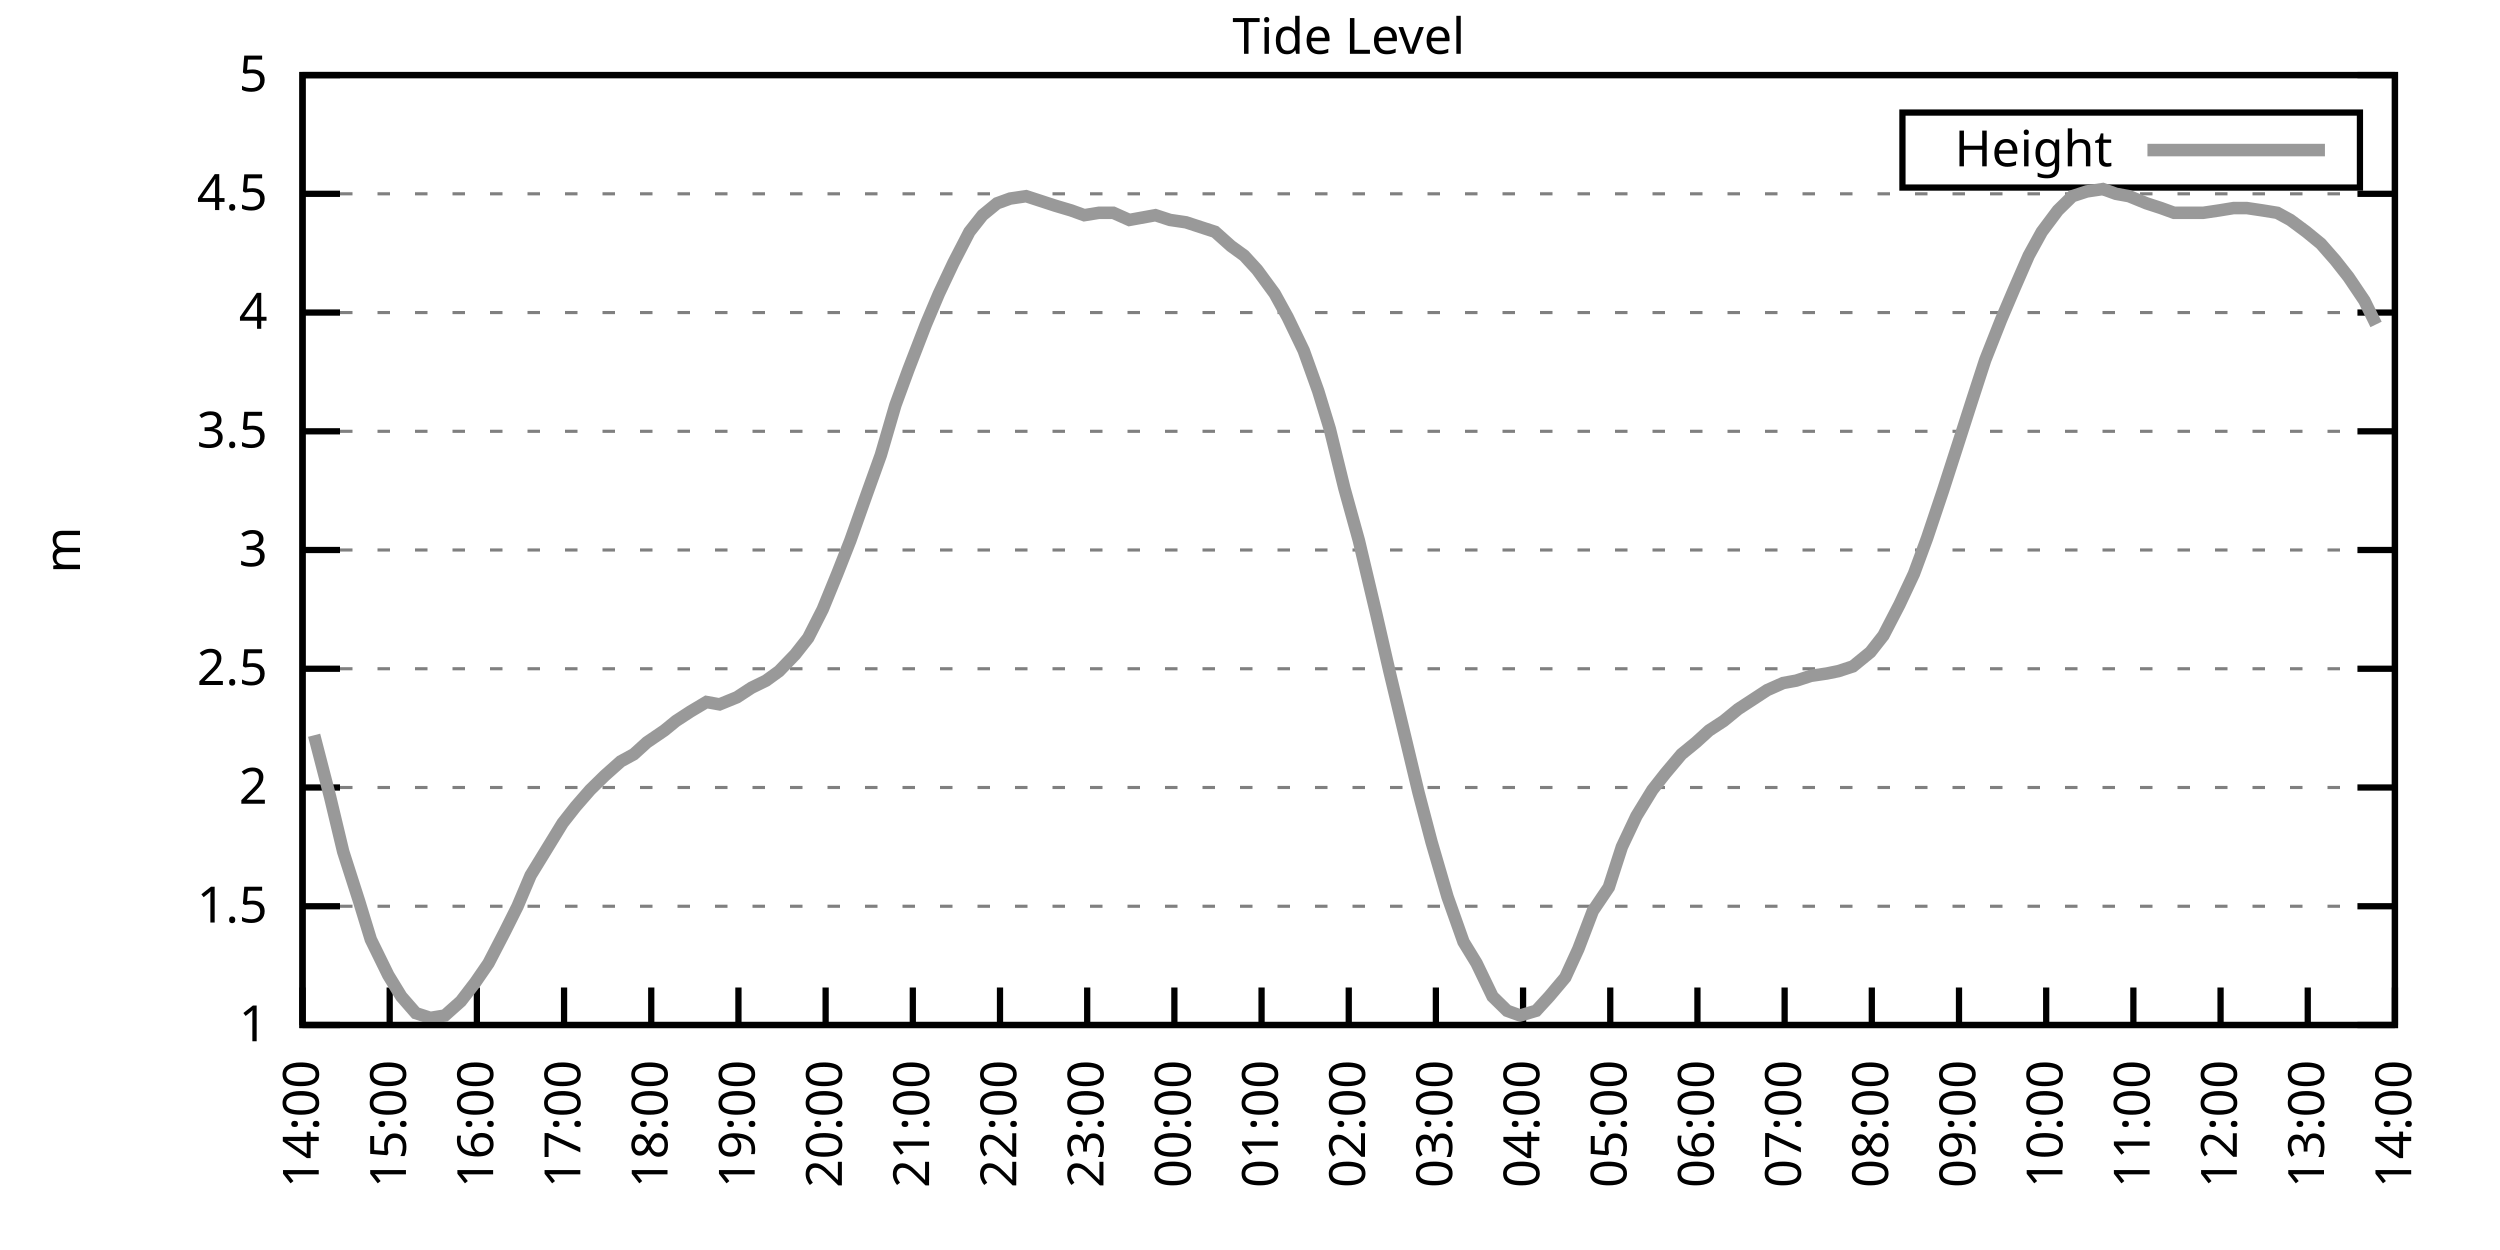
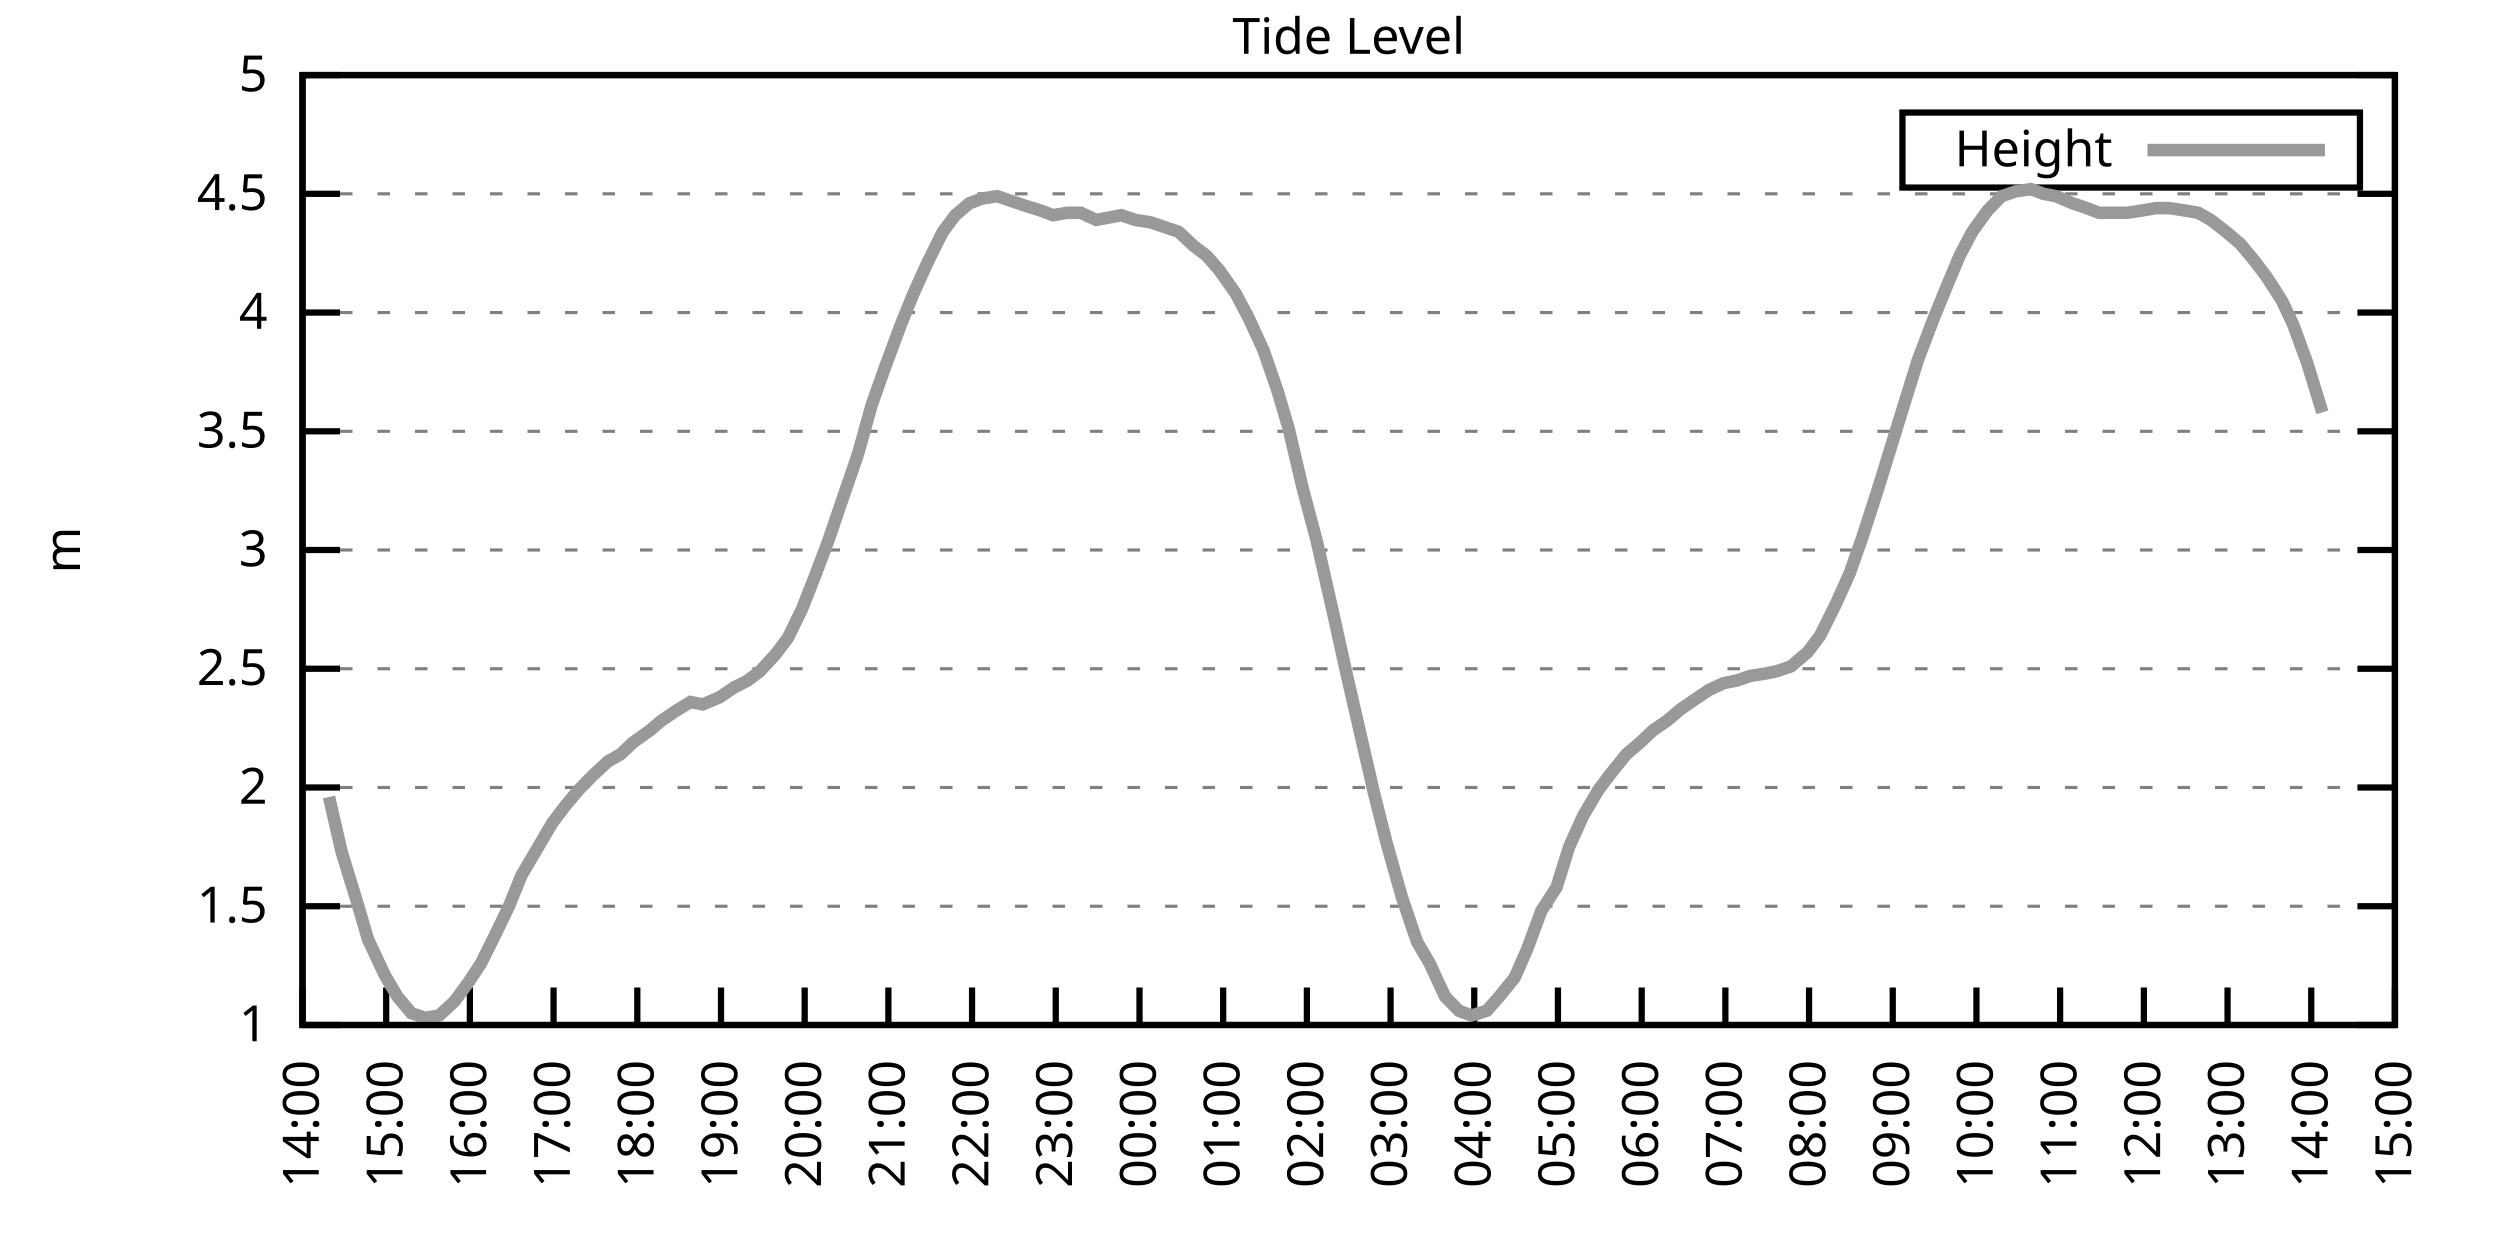
<svg xmlns="http://www.w3.org/2000/svg" xmlns:xlink="http://www.w3.org/1999/xlink" width="400" height="200" viewBox="0 0 400 200">
  <g id="gnuplot_canvas">
    <rect x="0" y="0" width="400" height="200" fill="none" />
    <defs>
      <circle id="gpDot" r="0.5" stroke-width="0.5" stroke="currentColor" />
      <path id="gpPt0" stroke-width="0.333" stroke="currentColor" d="M-1,0 h2 M0,-1 v2" />
      <path id="gpPt1" stroke-width="0.333" stroke="currentColor" d="M-1,-1 L1,1 M1,-1 L-1,1" />
      <path id="gpPt2" stroke-width="0.333" stroke="currentColor" d="M-1,0 L1,0 M0,-1 L0,1 M-1,-1 L1,1 M-1,1 L1,-1" />
      <rect id="gpPt3" stroke-width="0.333" stroke="currentColor" x="-1" y="-1" width="2" height="2" />
      <rect id="gpPt4" stroke-width="0.333" stroke="currentColor" fill="currentColor" x="-1" y="-1" width="2" height="2" />
      <circle id="gpPt5" stroke-width="0.333" stroke="currentColor" cx="0" cy="0" r="1" />
      <use xlink:href="#gpPt5" id="gpPt6" fill="currentColor" stroke="none" />
      <path id="gpPt7" stroke-width="0.333" stroke="currentColor" d="M0,-1.33 L-1.33,0.67 L1.33,0.67 z" />
      <use xlink:href="#gpPt7" id="gpPt8" fill="currentColor" stroke="none" />
      <use xlink:href="#gpPt7" id="gpPt9" stroke="currentColor" transform="rotate(180)" />
      <use xlink:href="#gpPt9" id="gpPt10" fill="currentColor" stroke="none" />
      <use xlink:href="#gpPt3" id="gpPt11" stroke="currentColor" transform="rotate(45)" />
      <use xlink:href="#gpPt11" id="gpPt12" fill="currentColor" stroke="none" />
      <path id="gpPt13" stroke-width="0.333" stroke="currentColor" d="M0,1.330 L1.265,0.411 L0.782,-1.067 L-0.782,-1.076 L-1.265,0.411 z" />
      <use xlink:href="#gpPt13" id="gpPt14" fill="currentColor" stroke="none" />
      <filter id="textbox" filterUnits="objectBoundingBox" x="0" y="0" height="1" width="1">
        <feFlood flood-color="white" flood-opacity="1" result="bgnd" />
        <feComposite in="SourceGraphic" in2="bgnd" operator="atop" />
      </filter>
      <filter id="greybox" filterUnits="objectBoundingBox" x="0" y="0" height="1" width="1">
        <feFlood flood-color="lightgrey" flood-opacity="1" result="grey" />
        <feComposite in="SourceGraphic" in2="grey" operator="atop" />
      </filter>
    </defs>
    <g fill="none" color="white" stroke="currentColor" stroke-width="1.00" stroke-linecap="butt" stroke-linejoin="miter">
</g>
    <g fill="none" color="black" stroke="currentColor" stroke-width="1.00" stroke-linecap="butt" stroke-linejoin="miter">
      <g stroke="none" shape-rendering="crispEdges">
        <polygon fill="rgb(255, 255, 255)" points="48.40,164.00 383.18,164.00 383.18,12.02 48.40,12.02 " />
      </g>
    </g>
    <g fill="none" color="black" stroke="currentColor" stroke-width="1.00" stroke-linecap="butt" stroke-linejoin="miter">
</g>
    <g fill="none" color="black" stroke="black" stroke-width="0.50" stroke-linecap="butt" stroke-linejoin="miter">
</g>
    <g fill="none" color="gray" stroke="currentColor" stroke-width="0.50" stroke-linecap="butt" stroke-linejoin="miter">
      <path stroke="gray" stroke-dasharray="2,4" class="gridline" d="M48.40,164.00 L383.19,164.00  " />
    </g>
    <g fill="none" color="gray" stroke="gray" stroke-width="1.00" stroke-linecap="butt" stroke-linejoin="miter">
</g>
    <g fill="none" color="black" stroke="currentColor" stroke-width="1.00" stroke-linecap="butt" stroke-linejoin="miter">
      <path stroke="black" d="M48.40,164.00 L54.40,164.00 M383.19,164.00 L377.19,164.00  " />
      <g transform="translate(42.80,166.60)" stroke="none" fill="black" font-family="Sans" font-size="8.00" text-anchor="end">
        <text>
          <tspan font-family="Sans"> 1</tspan>
        </text>
      </g>
    </g>
    <g fill="none" color="black" stroke="currentColor" stroke-width="1.00" stroke-linecap="butt" stroke-linejoin="miter">
</g>
    <g fill="none" color="black" stroke="black" stroke-width="0.50" stroke-linecap="butt" stroke-linejoin="miter">
</g>
    <g fill="none" color="gray" stroke="currentColor" stroke-width="0.50" stroke-linecap="butt" stroke-linejoin="miter">
      <path stroke="gray" stroke-dasharray="2,4" class="gridline" d="M48.40,145.00 L383.19,145.00  " />
    </g>
    <g fill="none" color="gray" stroke="gray" stroke-width="1.00" stroke-linecap="butt" stroke-linejoin="miter">
</g>
    <g fill="none" color="black" stroke="currentColor" stroke-width="1.00" stroke-linecap="butt" stroke-linejoin="miter">
      <path stroke="black" d="M48.40,145.00 L54.40,145.00 M383.19,145.00 L377.19,145.00  " />
      <g transform="translate(42.80,147.60)" stroke="none" fill="black" font-family="Sans" font-size="8.00" text-anchor="end">
        <text>
          <tspan font-family="Sans"> 1.5</tspan>
        </text>
      </g>
    </g>
    <g fill="none" color="black" stroke="currentColor" stroke-width="1.00" stroke-linecap="butt" stroke-linejoin="miter">
</g>
    <g fill="none" color="black" stroke="black" stroke-width="0.50" stroke-linecap="butt" stroke-linejoin="miter">
</g>
    <g fill="none" color="gray" stroke="currentColor" stroke-width="0.50" stroke-linecap="butt" stroke-linejoin="miter">
      <path stroke="gray" stroke-dasharray="2,4" class="gridline" d="M48.40,126.00 L383.19,126.00  " />
    </g>
    <g fill="none" color="gray" stroke="gray" stroke-width="1.00" stroke-linecap="butt" stroke-linejoin="miter">
</g>
    <g fill="none" color="black" stroke="currentColor" stroke-width="1.00" stroke-linecap="butt" stroke-linejoin="miter">
      <path stroke="black" d="M48.40,126.00 L54.40,126.00 M383.19,126.00 L377.19,126.00  " />
      <g transform="translate(42.80,128.60)" stroke="none" fill="black" font-family="Sans" font-size="8.00" text-anchor="end">
        <text>
          <tspan font-family="Sans"> 2</tspan>
        </text>
      </g>
    </g>
    <g fill="none" color="black" stroke="currentColor" stroke-width="1.00" stroke-linecap="butt" stroke-linejoin="miter">
</g>
    <g fill="none" color="black" stroke="black" stroke-width="0.50" stroke-linecap="butt" stroke-linejoin="miter">
</g>
    <g fill="none" color="gray" stroke="currentColor" stroke-width="0.50" stroke-linecap="butt" stroke-linejoin="miter">
      <path stroke="gray" stroke-dasharray="2,4" class="gridline" d="M48.40,107.00 L383.19,107.00  " />
    </g>
    <g fill="none" color="gray" stroke="gray" stroke-width="1.00" stroke-linecap="butt" stroke-linejoin="miter">
</g>
    <g fill="none" color="black" stroke="currentColor" stroke-width="1.00" stroke-linecap="butt" stroke-linejoin="miter">
      <path stroke="black" d="M48.40,107.00 L54.40,107.00 M383.19,107.00 L377.19,107.00  " />
      <g transform="translate(42.80,109.60)" stroke="none" fill="black" font-family="Sans" font-size="8.00" text-anchor="end">
        <text>
          <tspan font-family="Sans"> 2.5</tspan>
        </text>
      </g>
    </g>
    <g fill="none" color="black" stroke="currentColor" stroke-width="1.00" stroke-linecap="butt" stroke-linejoin="miter">
</g>
    <g fill="none" color="black" stroke="black" stroke-width="0.50" stroke-linecap="butt" stroke-linejoin="miter">
</g>
    <g fill="none" color="gray" stroke="currentColor" stroke-width="0.50" stroke-linecap="butt" stroke-linejoin="miter">
      <path stroke="gray" stroke-dasharray="2,4" class="gridline" d="M48.40,88.00 L383.19,88.00  " />
    </g>
    <g fill="none" color="gray" stroke="gray" stroke-width="1.00" stroke-linecap="butt" stroke-linejoin="miter">
</g>
    <g fill="none" color="black" stroke="currentColor" stroke-width="1.00" stroke-linecap="butt" stroke-linejoin="miter">
      <path stroke="black" d="M48.40,88.00 L54.40,88.00 M383.19,88.00 L377.19,88.00  " />
      <g transform="translate(42.80,90.60)" stroke="none" fill="black" font-family="Sans" font-size="8.00" text-anchor="end">
        <text>
          <tspan font-family="Sans"> 3</tspan>
        </text>
      </g>
    </g>
    <g fill="none" color="black" stroke="currentColor" stroke-width="1.00" stroke-linecap="butt" stroke-linejoin="miter">
</g>
    <g fill="none" color="black" stroke="black" stroke-width="0.50" stroke-linecap="butt" stroke-linejoin="miter">
</g>
    <g fill="none" color="gray" stroke="currentColor" stroke-width="0.50" stroke-linecap="butt" stroke-linejoin="miter">
      <path stroke="gray" stroke-dasharray="2,4" class="gridline" d="M48.40,69.01 L383.19,69.01  " />
    </g>
    <g fill="none" color="gray" stroke="gray" stroke-width="1.00" stroke-linecap="butt" stroke-linejoin="miter">
</g>
    <g fill="none" color="black" stroke="currentColor" stroke-width="1.00" stroke-linecap="butt" stroke-linejoin="miter">
      <path stroke="black" d="M48.40,69.01 L54.40,69.01 M383.19,69.01 L377.19,69.01  " />
      <g transform="translate(42.80,71.61)" stroke="none" fill="black" font-family="Sans" font-size="8.00" text-anchor="end">
        <text>
          <tspan font-family="Sans"> 3.5</tspan>
        </text>
      </g>
    </g>
    <g fill="none" color="black" stroke="currentColor" stroke-width="1.00" stroke-linecap="butt" stroke-linejoin="miter">
</g>
    <g fill="none" color="black" stroke="black" stroke-width="0.50" stroke-linecap="butt" stroke-linejoin="miter">
</g>
    <g fill="none" color="gray" stroke="currentColor" stroke-width="0.50" stroke-linecap="butt" stroke-linejoin="miter">
      <path stroke="gray" stroke-dasharray="2,4" class="gridline" d="M48.40,50.01 L383.19,50.01  " />
    </g>
    <g fill="none" color="gray" stroke="gray" stroke-width="1.00" stroke-linecap="butt" stroke-linejoin="miter">
</g>
    <g fill="none" color="black" stroke="currentColor" stroke-width="1.00" stroke-linecap="butt" stroke-linejoin="miter">
      <path stroke="black" d="M48.40,50.01 L54.40,50.01 M383.19,50.01 L377.19,50.01  " />
      <g transform="translate(42.80,52.61)" stroke="none" fill="black" font-family="Sans" font-size="8.00" text-anchor="end">
        <text>
          <tspan font-family="Sans"> 4</tspan>
        </text>
      </g>
    </g>
    <g fill="none" color="black" stroke="currentColor" stroke-width="1.00" stroke-linecap="butt" stroke-linejoin="miter">
</g>
    <g fill="none" color="black" stroke="black" stroke-width="0.50" stroke-linecap="butt" stroke-linejoin="miter">
</g>
    <g fill="none" color="gray" stroke="currentColor" stroke-width="0.50" stroke-linecap="butt" stroke-linejoin="miter">
      <path stroke="gray" stroke-dasharray="2,4" class="gridline" d="M48.40,31.01 L383.19,31.01  " />
    </g>
    <g fill="none" color="gray" stroke="gray" stroke-width="1.00" stroke-linecap="butt" stroke-linejoin="miter">
</g>
    <g fill="none" color="black" stroke="currentColor" stroke-width="1.00" stroke-linecap="butt" stroke-linejoin="miter">
      <path stroke="black" d="M48.40,31.01 L54.40,31.01 M383.19,31.01 L377.19,31.01  " />
      <g transform="translate(42.80,33.61)" stroke="none" fill="black" font-family="Sans" font-size="8.00" text-anchor="end">
        <text>
          <tspan font-family="Sans"> 4.5</tspan>
        </text>
      </g>
    </g>
    <g fill="none" color="black" stroke="currentColor" stroke-width="1.00" stroke-linecap="butt" stroke-linejoin="miter">
</g>
    <g fill="none" color="black" stroke="black" stroke-width="0.50" stroke-linecap="butt" stroke-linejoin="miter">
</g>
    <g fill="none" color="gray" stroke="currentColor" stroke-width="0.50" stroke-linecap="butt" stroke-linejoin="miter">
      <path stroke="gray" stroke-dasharray="2,4" class="gridline" d="M48.40,12.01 L383.19,12.01  " />
    </g>
    <g fill="none" color="gray" stroke="gray" stroke-width="1.00" stroke-linecap="butt" stroke-linejoin="miter">
</g>
    <g fill="none" color="black" stroke="currentColor" stroke-width="1.00" stroke-linecap="butt" stroke-linejoin="miter">
      <path stroke="black" d="M48.40,12.01 L54.40,12.01 M383.19,12.01 L377.19,12.01  " />
      <g transform="translate(42.80,14.61)" stroke="none" fill="black" font-family="Sans" font-size="8.00" text-anchor="end">
        <text>
          <tspan font-family="Sans"> 5</tspan>
        </text>
      </g>
    </g>
    <g fill="none" color="black" stroke="currentColor" stroke-width="1.00" stroke-linecap="butt" stroke-linejoin="miter">
      <path stroke="black" d="M48.40,164.00 L48.40,158.00  " />
      <g transform="translate(51.00,169.60) rotate(270.00)" stroke="none" fill="black" font-family="Sans" font-size="8.00" text-anchor="end">
        <text>
          <tspan font-family="Sans">14:00</tspan>
        </text>
      </g>
    </g>
    <g fill="none" color="black" stroke="currentColor" stroke-width="1.00" stroke-linecap="butt" stroke-linejoin="miter">
-       <path stroke="black" d="M62.35,164.00 L62.35,158.00  " />
-       <g transform="translate(64.95,169.60) rotate(270.00)" stroke="none" fill="black" font-family="Sans" font-size="8.00" text-anchor="end">
+       <path stroke="black" d="M61.79,164.00 L61.79,158.00  " />
+       <g transform="translate(64.39,169.60) rotate(270.00)" stroke="none" fill="black" font-family="Sans" font-size="8.00" text-anchor="end">
        <text>
          <tspan font-family="Sans">15:00</tspan>
        </text>
      </g>
    </g>
    <g fill="none" color="black" stroke="currentColor" stroke-width="1.00" stroke-linecap="butt" stroke-linejoin="miter">
-       <path stroke="black" d="M76.30,164.00 L76.30,158.00  " />
-       <g transform="translate(78.90,169.60) rotate(270.00)" stroke="none" fill="black" font-family="Sans" font-size="8.00" text-anchor="end">
+       <path stroke="black" d="M75.18,164.00 L75.18,158.00  " />
+       <g transform="translate(77.78,169.60) rotate(270.00)" stroke="none" fill="black" font-family="Sans" font-size="8.00" text-anchor="end">
        <text>
          <tspan font-family="Sans">16:00</tspan>
        </text>
      </g>
    </g>
    <g fill="none" color="black" stroke="currentColor" stroke-width="1.00" stroke-linecap="butt" stroke-linejoin="miter">
-       <path stroke="black" d="M90.25,164.00 L90.25,158.00  " />
-       <g transform="translate(92.85,169.60) rotate(270.00)" stroke="none" fill="black" font-family="Sans" font-size="8.00" text-anchor="end">
+       <path stroke="black" d="M88.57,164.00 L88.57,158.00  " />
+       <g transform="translate(91.17,169.60) rotate(270.00)" stroke="none" fill="black" font-family="Sans" font-size="8.00" text-anchor="end">
        <text>
          <tspan font-family="Sans">17:00</tspan>
        </text>
      </g>
    </g>
    <g fill="none" color="black" stroke="currentColor" stroke-width="1.00" stroke-linecap="butt" stroke-linejoin="miter">
-       <path stroke="black" d="M104.20,164.00 L104.20,158.00  " />
-       <g transform="translate(106.80,169.60) rotate(270.00)" stroke="none" fill="black" font-family="Sans" font-size="8.00" text-anchor="end">
+       <path stroke="black" d="M101.97,164.00 L101.97,158.00  " />
+       <g transform="translate(104.57,169.60) rotate(270.00)" stroke="none" fill="black" font-family="Sans" font-size="8.00" text-anchor="end">
        <text>
          <tspan font-family="Sans">18:00</tspan>
        </text>
      </g>
    </g>
    <g fill="none" color="black" stroke="currentColor" stroke-width="1.00" stroke-linecap="butt" stroke-linejoin="miter">
-       <path stroke="black" d="M118.15,164.00 L118.15,158.00  " />
-       <g transform="translate(120.75,169.60) rotate(270.00)" stroke="none" fill="black" font-family="Sans" font-size="8.00" text-anchor="end">
+       <path stroke="black" d="M115.36,164.00 L115.36,158.00  " />
+       <g transform="translate(117.96,169.60) rotate(270.00)" stroke="none" fill="black" font-family="Sans" font-size="8.00" text-anchor="end">
        <text>
          <tspan font-family="Sans">19:00</tspan>
        </text>
      </g>
    </g>
    <g fill="none" color="black" stroke="currentColor" stroke-width="1.00" stroke-linecap="butt" stroke-linejoin="miter">
-       <path stroke="black" d="M132.10,164.00 L132.10,158.00  " />
-       <g transform="translate(134.70,169.60) rotate(270.00)" stroke="none" fill="black" font-family="Sans" font-size="8.00" text-anchor="end">
+       <path stroke="black" d="M128.75,164.00 L128.75,158.00  " />
+       <g transform="translate(131.35,169.60) rotate(270.00)" stroke="none" fill="black" font-family="Sans" font-size="8.00" text-anchor="end">
        <text>
          <tspan font-family="Sans">20:00</tspan>
        </text>
      </g>
    </g>
    <g fill="none" color="black" stroke="currentColor" stroke-width="1.00" stroke-linecap="butt" stroke-linejoin="miter">
-       <path stroke="black" d="M146.05,164.00 L146.05,158.00  " />
-       <g transform="translate(148.65,169.60) rotate(270.00)" stroke="none" fill="black" font-family="Sans" font-size="8.00" text-anchor="end">
+       <path stroke="black" d="M142.14,164.00 L142.14,158.00  " />
+       <g transform="translate(144.74,169.60) rotate(270.00)" stroke="none" fill="black" font-family="Sans" font-size="8.00" text-anchor="end">
        <text>
          <tspan font-family="Sans">21:00</tspan>
        </text>
      </g>
    </g>
    <g fill="none" color="black" stroke="currentColor" stroke-width="1.00" stroke-linecap="butt" stroke-linejoin="miter">
-       <path stroke="black" d="M160.00,164.00 L160.00,158.00  " />
-       <g transform="translate(162.60,169.60) rotate(270.00)" stroke="none" fill="black" font-family="Sans" font-size="8.00" text-anchor="end">
+       <path stroke="black" d="M155.53,164.00 L155.53,158.00  " />
+       <g transform="translate(158.13,169.60) rotate(270.00)" stroke="none" fill="black" font-family="Sans" font-size="8.00" text-anchor="end">
        <text>
          <tspan font-family="Sans">22:00</tspan>
        </text>
      </g>
    </g>
    <g fill="none" color="black" stroke="currentColor" stroke-width="1.00" stroke-linecap="butt" stroke-linejoin="miter">
-       <path stroke="black" d="M173.95,164.00 L173.95,158.00  " />
-       <g transform="translate(176.55,169.60) rotate(270.00)" stroke="none" fill="black" font-family="Sans" font-size="8.00" text-anchor="end">
+       <path stroke="black" d="M168.92,164.00 L168.92,158.00  " />
+       <g transform="translate(171.52,169.60) rotate(270.00)" stroke="none" fill="black" font-family="Sans" font-size="8.00" text-anchor="end">
        <text>
          <tspan font-family="Sans">23:00</tspan>
        </text>
      </g>
    </g>
    <g fill="none" color="black" stroke="currentColor" stroke-width="1.00" stroke-linecap="butt" stroke-linejoin="miter">
-       <path stroke="black" d="M187.90,164.00 L187.90,158.00  " />
-       <g transform="translate(190.50,169.60) rotate(270.00)" stroke="none" fill="black" font-family="Sans" font-size="8.00" text-anchor="end">
+       <path stroke="black" d="M182.32,164.00 L182.32,158.00  " />
+       <g transform="translate(184.92,169.60) rotate(270.00)" stroke="none" fill="black" font-family="Sans" font-size="8.00" text-anchor="end">
        <text>
          <tspan font-family="Sans">00:00</tspan>
        </text>
      </g>
    </g>
    <g fill="none" color="black" stroke="currentColor" stroke-width="1.00" stroke-linecap="butt" stroke-linejoin="miter">
-       <path stroke="black" d="M201.85,164.00 L201.85,158.00  " />
-       <g transform="translate(204.45,169.60) rotate(270.00)" stroke="none" fill="black" font-family="Sans" font-size="8.00" text-anchor="end">
+       <path stroke="black" d="M195.71,164.00 L195.71,158.00  " />
+       <g transform="translate(198.31,169.60) rotate(270.00)" stroke="none" fill="black" font-family="Sans" font-size="8.00" text-anchor="end">
        <text>
          <tspan font-family="Sans">01:00</tspan>
        </text>
      </g>
    </g>
    <g fill="none" color="black" stroke="currentColor" stroke-width="1.00" stroke-linecap="butt" stroke-linejoin="miter">
-       <path stroke="black" d="M215.80,164.00 L215.80,158.00  " />
-       <g transform="translate(218.40,169.60) rotate(270.00)" stroke="none" fill="black" font-family="Sans" font-size="8.00" text-anchor="end">
+       <path stroke="black" d="M209.10,164.00 L209.10,158.00  " />
+       <g transform="translate(211.70,169.60) rotate(270.00)" stroke="none" fill="black" font-family="Sans" font-size="8.00" text-anchor="end">
        <text>
          <tspan font-family="Sans">02:00</tspan>
        </text>
      </g>
    </g>
    <g fill="none" color="black" stroke="currentColor" stroke-width="1.00" stroke-linecap="butt" stroke-linejoin="miter">
-       <path stroke="black" d="M229.74,164.00 L229.74,158.00  " />
-       <g transform="translate(232.34,169.60) rotate(270.00)" stroke="none" fill="black" font-family="Sans" font-size="8.00" text-anchor="end">
+       <path stroke="black" d="M222.49,164.00 L222.49,158.00  " />
+       <g transform="translate(225.09,169.60) rotate(270.00)" stroke="none" fill="black" font-family="Sans" font-size="8.00" text-anchor="end">
        <text>
          <tspan font-family="Sans">03:00</tspan>
        </text>
      </g>
    </g>
    <g fill="none" color="black" stroke="currentColor" stroke-width="1.00" stroke-linecap="butt" stroke-linejoin="miter">
-       <path stroke="black" d="M243.69,164.00 L243.69,158.00  " />
-       <g transform="translate(246.29,169.60) rotate(270.00)" stroke="none" fill="black" font-family="Sans" font-size="8.00" text-anchor="end">
+       <path stroke="black" d="M235.88,164.00 L235.88,158.00  " />
+       <g transform="translate(238.48,169.60) rotate(270.00)" stroke="none" fill="black" font-family="Sans" font-size="8.00" text-anchor="end">
        <text>
          <tspan font-family="Sans">04:00</tspan>
        </text>
      </g>
    </g>
    <g fill="none" color="black" stroke="currentColor" stroke-width="1.00" stroke-linecap="butt" stroke-linejoin="miter">
-       <path stroke="black" d="M257.64,164.00 L257.64,158.00  " />
-       <g transform="translate(260.24,169.60) rotate(270.00)" stroke="none" fill="black" font-family="Sans" font-size="8.00" text-anchor="end">
+       <path stroke="black" d="M249.27,164.00 L249.27,158.00  " />
+       <g transform="translate(251.87,169.60) rotate(270.00)" stroke="none" fill="black" font-family="Sans" font-size="8.00" text-anchor="end">
        <text>
          <tspan font-family="Sans">05:00</tspan>
        </text>
      </g>
    </g>
    <g fill="none" color="black" stroke="currentColor" stroke-width="1.00" stroke-linecap="butt" stroke-linejoin="miter">
-       <path stroke="black" d="M271.59,164.00 L271.59,158.00  " />
-       <g transform="translate(274.19,169.60) rotate(270.00)" stroke="none" fill="black" font-family="Sans" font-size="8.00" text-anchor="end">
+       <path stroke="black" d="M262.67,164.00 L262.67,158.00  " />
+       <g transform="translate(265.27,169.60) rotate(270.00)" stroke="none" fill="black" font-family="Sans" font-size="8.00" text-anchor="end">
        <text>
          <tspan font-family="Sans">06:00</tspan>
        </text>
      </g>
    </g>
    <g fill="none" color="black" stroke="currentColor" stroke-width="1.00" stroke-linecap="butt" stroke-linejoin="miter">
-       <path stroke="black" d="M285.54,164.00 L285.54,158.00  " />
-       <g transform="translate(288.14,169.60) rotate(270.00)" stroke="none" fill="black" font-family="Sans" font-size="8.00" text-anchor="end">
+       <path stroke="black" d="M276.06,164.00 L276.06,158.00  " />
+       <g transform="translate(278.66,169.60) rotate(270.00)" stroke="none" fill="black" font-family="Sans" font-size="8.00" text-anchor="end">
        <text>
          <tspan font-family="Sans">07:00</tspan>
        </text>
      </g>
    </g>
    <g fill="none" color="black" stroke="currentColor" stroke-width="1.00" stroke-linecap="butt" stroke-linejoin="miter">
-       <path stroke="black" d="M299.49,164.00 L299.49,158.00  " />
-       <g transform="translate(302.09,169.60) rotate(270.00)" stroke="none" fill="black" font-family="Sans" font-size="8.00" text-anchor="end">
+       <path stroke="black" d="M289.45,164.00 L289.45,158.00  " />
+       <g transform="translate(292.05,169.60) rotate(270.00)" stroke="none" fill="black" font-family="Sans" font-size="8.00" text-anchor="end">
        <text>
          <tspan font-family="Sans">08:00</tspan>
        </text>
      </g>
    </g>
    <g fill="none" color="black" stroke="currentColor" stroke-width="1.00" stroke-linecap="butt" stroke-linejoin="miter">
-       <path stroke="black" d="M313.44,164.00 L313.44,158.00  " />
-       <g transform="translate(316.04,169.60) rotate(270.00)" stroke="none" fill="black" font-family="Sans" font-size="8.00" text-anchor="end">
+       <path stroke="black" d="M302.84,164.00 L302.84,158.00  " />
+       <g transform="translate(305.44,169.60) rotate(270.00)" stroke="none" fill="black" font-family="Sans" font-size="8.00" text-anchor="end">
        <text>
          <tspan font-family="Sans">09:00</tspan>
        </text>
      </g>
    </g>
    <g fill="none" color="black" stroke="currentColor" stroke-width="1.00" stroke-linecap="butt" stroke-linejoin="miter">
-       <path stroke="black" d="M327.39,164.00 L327.39,158.00  " />
-       <g transform="translate(329.99,169.60) rotate(270.00)" stroke="none" fill="black" font-family="Sans" font-size="8.00" text-anchor="end">
+       <path stroke="black" d="M316.23,164.00 L316.23,158.00  " />
+       <g transform="translate(318.83,169.60) rotate(270.00)" stroke="none" fill="black" font-family="Sans" font-size="8.00" text-anchor="end">
        <text>
          <tspan font-family="Sans">10:00</tspan>
        </text>
      </g>
    </g>
    <g fill="none" color="black" stroke="currentColor" stroke-width="1.00" stroke-linecap="butt" stroke-linejoin="miter">
-       <path stroke="black" d="M341.34,164.00 L341.34,158.00  " />
-       <g transform="translate(343.94,169.60) rotate(270.00)" stroke="none" fill="black" font-family="Sans" font-size="8.00" text-anchor="end">
+       <path stroke="black" d="M329.62,164.00 L329.62,158.00  " />
+       <g transform="translate(332.22,169.60) rotate(270.00)" stroke="none" fill="black" font-family="Sans" font-size="8.00" text-anchor="end">
        <text>
          <tspan font-family="Sans">11:00</tspan>
        </text>
      </g>
    </g>
    <g fill="none" color="black" stroke="currentColor" stroke-width="1.00" stroke-linecap="butt" stroke-linejoin="miter">
-       <path stroke="black" d="M355.29,164.00 L355.29,158.00  " />
-       <g transform="translate(357.89,169.60) rotate(270.00)" stroke="none" fill="black" font-family="Sans" font-size="8.00" text-anchor="end">
+       <path stroke="black" d="M343.02,164.00 L343.02,158.00  " />
+       <g transform="translate(345.62,169.60) rotate(270.00)" stroke="none" fill="black" font-family="Sans" font-size="8.00" text-anchor="end">
        <text>
          <tspan font-family="Sans">12:00</tspan>
        </text>
      </g>
    </g>
    <g fill="none" color="black" stroke="currentColor" stroke-width="1.00" stroke-linecap="butt" stroke-linejoin="miter">
-       <path stroke="black" d="M369.24,164.00 L369.24,158.00  " />
-       <g transform="translate(371.84,169.60) rotate(270.00)" stroke="none" fill="black" font-family="Sans" font-size="8.00" text-anchor="end">
+       <path stroke="black" d="M356.41,164.00 L356.41,158.00  " />
+       <g transform="translate(359.01,169.60) rotate(270.00)" stroke="none" fill="black" font-family="Sans" font-size="8.00" text-anchor="end">
        <text>
          <tspan font-family="Sans">13:00</tspan>
+         </text>
+       </g>
+     </g>
+     <g fill="none" color="black" stroke="currentColor" stroke-width="1.00" stroke-linecap="butt" stroke-linejoin="miter">
+       <path stroke="black" d="M369.80,164.00 L369.80,158.00  " />
+       <g transform="translate(372.40,169.60) rotate(270.00)" stroke="none" fill="black" font-family="Sans" font-size="8.00" text-anchor="end">
+         <text>
+           <tspan font-family="Sans">14:00</tspan>
        </text>
      </g>
    </g>
    <g fill="none" color="black" stroke="currentColor" stroke-width="1.00" stroke-linecap="butt" stroke-linejoin="miter">
      <path stroke="black" d="M383.19,164.00 L383.19,158.00  " />
      <g transform="translate(385.79,169.60) rotate(270.00)" stroke="none" fill="black" font-family="Sans" font-size="8.00" text-anchor="end">
        <text>
-           <tspan font-family="Sans">14:00</tspan>
+           <tspan font-family="Sans">15:00</tspan>
        </text>
      </g>
    </g>
    <g fill="none" color="black" stroke="currentColor" stroke-width="1.00" stroke-linecap="butt" stroke-linejoin="miter">
</g>
    <g fill="none" color="black" stroke="currentColor" stroke-width="1.00" stroke-linecap="butt" stroke-linejoin="miter">
      <path stroke="black" d="M48.40,12.01 L48.40,164.00 L383.19,164.00 L383.19,12.01 L48.40,12.01 Z  " />
    </g>
    <g fill="none" color="black" stroke="currentColor" stroke-width="1.00" stroke-linecap="butt" stroke-linejoin="miter">
</g>
    <g fill="none" color="black" stroke="currentColor" stroke-width="1.00" stroke-linecap="butt" stroke-linejoin="miter">
      <path stroke="black" d="M304.39,30.01 L304.39,18.01 L377.59,18.01 L377.59,30.01 L304.39,30.01 Z  " />
    </g>
    <g id="Tide_level_plot_1">
      <g fill="none" color="white" stroke="black" stroke-width="2.00" stroke-linecap="butt" stroke-linejoin="miter">
</g>
      <g fill="none" color="black" stroke="currentColor" stroke-width="2.00" stroke-linecap="butt" stroke-linejoin="miter">
        <g transform="translate(337.99,26.61)" stroke="none" fill="black" font-family="Sans" font-size="8.00" text-anchor="end">
          <text>
            <tspan font-family="Sans">Height</tspan>
          </text>
        </g>
      </g>
      <g fill="none" color="black" stroke="currentColor" stroke-width="2.00" stroke-linecap="butt" stroke-linejoin="miter">
-         <path stroke="rgb(153, 153, 153)" d="M343.59,24.01 L371.99,24.01 M50.26,117.64 L52.82,127.52 L54.91,136.26 L57.47,144.24 L59.33,150.32 L62.12,156.02   L64.21,159.44 L66.53,162.10 L68.86,162.86 L71.18,162.48 L73.74,160.20 L76.07,157.16 L78.16,154.12 L80.72,149.18   L82.81,145.00 L84.90,140.06 L87.46,135.88 L90.02,131.70 L92.11,129.04 L94.43,126.38 L96.76,124.10 L99.32,121.82   L101.41,120.68 L103.50,118.78 L106.29,116.88 L108.15,115.36 L110.48,113.84 L113.03,112.32 L115.13,112.70 L117.92,111.56   L120.24,110.04 L122.57,108.90 L124.66,107.38 L127.22,104.72 L129.31,102.06 L131.63,97.50 L133.96,91.80 L136.05,86.49   L138.61,79.27 L140.93,72.81 L143.26,64.83 L145.35,59.13 L148.14,51.91 L150.23,46.97 L152.56,42.03 L155.11,37.09   L157.21,34.43 L159.53,32.53 L161.62,31.77 L164.18,31.39 L166.51,32.15 L168.83,32.91 L171.39,33.67 L173.48,34.43   L175.81,34.05 L178.13,34.05 L180.69,35.19 L182.78,34.81 L184.87,34.43 L187.20,35.19 L189.76,35.57 L192.08,36.33   L194.41,37.09 L196.96,39.37 L199.06,40.89 L201.15,43.17 L203.94,46.97 L206.03,50.77 L208.59,56.09 L210.91,62.55   L212.77,68.63 L215.10,78.13 L217.42,86.49 L220.21,98.26 L222.30,107.38 L224.40,116.12 L226.95,126.76 L229.05,134.74   L231.60,143.48 L234.16,150.70 L236.25,154.12 L238.81,159.44 L241.14,161.72 L243.23,162.48 L245.79,161.72 L247.88,159.44   L250.44,156.40 L252.53,151.84 L254.85,145.76 L257.41,141.96 L259.50,135.50 L261.83,130.56 L264.39,126.38 L266.48,123.72   L269.04,120.68 L271.36,118.78 L273.45,116.88 L275.78,115.36 L278.10,113.46 L280.43,111.94 L282.75,110.42 L285.31,109.28   L287.40,108.90 L289.73,108.14 L292.29,107.76 L294.15,107.38 L296.47,106.62 L299.26,104.34 L301.35,101.68 L303.91,96.74   L306.23,91.80 L308.33,86.11 L310.88,78.51 L313.21,71.29 L315.53,64.07 L317.63,57.61 L320.18,51.15 L322.28,46.21   L324.60,40.89 L326.69,37.09 L329.25,33.67 L331.58,31.39 L333.90,30.63 L336.46,30.25 L338.55,31.01 L340.64,31.39   L343.43,32.53 L345.76,33.29 L347.85,34.05 L350.18,34.05 L352.50,34.05 L355.06,33.67 L357.38,33.29 L359.48,33.29   L362.03,33.67 L364.36,34.05 L366.45,35.19 L369.01,37.09 L371.33,38.99 L373.66,41.65 L375.75,44.31 L378.31,48.11   L380.17,51.91  " />
+         <path stroke="rgb(153, 153, 153)" d="M343.59,24.01 L371.99,24.01 M52.64,127.52 L54.65,136.26 L57.10,144.24 L58.89,150.32 L61.57,156.02 L63.58,159.44   L65.81,162.10 L68.04,162.86 L70.27,162.48 L72.73,160.20 L74.96,157.16 L76.97,154.12 L79.42,149.18 L81.43,145.00   L83.44,140.06 L85.90,135.88 L88.35,131.70 L90.36,129.04 L92.59,126.38 L94.82,124.10 L97.28,121.82 L99.29,120.68   L101.30,118.78 L103.98,116.88 L105.76,115.36 L107.99,113.84 L110.45,112.32 L112.46,112.70 L115.13,111.56 L117.37,110.04   L119.60,108.90 L121.61,107.38 L124.06,104.72 L126.07,102.06 L128.30,97.50 L130.54,91.80 L132.54,86.49 L135.00,79.27   L137.23,72.81 L139.46,64.83 L141.47,59.13 L144.15,51.91 L146.16,46.97 L148.39,42.03 L150.85,37.09 L152.85,34.43   L155.09,32.53 L157.10,31.77 L159.55,31.39 L161.78,32.15 L164.01,32.91 L166.47,33.67 L168.48,34.43 L170.71,34.05   L172.94,34.05 L175.40,35.19 L177.41,34.81 L179.41,34.43 L181.65,35.19 L184.10,35.57 L186.33,36.33 L188.57,37.09   L191.02,39.37 L193.03,40.89 L195.04,43.17 L197.72,46.97 L199.73,50.77 L202.18,56.09 L204.41,62.55 L206.20,68.63   L208.43,78.13 L210.66,86.49 L213.34,98.26 L215.35,107.38 L217.36,116.12 L219.81,126.76 L221.82,134.74 L224.28,143.48   L226.73,150.70 L228.74,154.12 L231.20,159.44 L233.43,161.72 L235.44,162.48 L237.89,161.72 L239.90,159.44 L242.36,156.40   L244.36,151.84 L246.60,145.76 L249.05,141.96 L251.06,135.50 L253.29,130.56 L255.75,126.38 L257.76,123.72 L260.21,120.68   L262.44,118.78 L264.45,116.88 L266.68,115.36 L268.92,113.46 L271.15,111.94 L273.38,110.42 L275.83,109.28 L277.84,108.90   L280.07,108.14 L282.53,107.76 L284.32,107.38 L286.55,106.62 L289.23,104.34 L291.23,101.68 L293.69,96.74 L295.92,91.80   L297.93,86.11 L300.39,78.51 L302.62,71.29 L304.85,64.07 L306.86,57.61 L309.31,51.15 L311.32,46.21 L313.55,40.89   L315.56,37.09 L318.02,33.67 L320.25,31.39 L322.48,30.63 L324.94,30.25 L326.95,31.01 L328.95,31.39 L331.63,32.53   L333.86,33.29 L335.87,34.05 L338.10,34.05 L340.34,34.05 L342.79,33.67 L345.02,33.29 L347.03,33.29 L349.49,33.67   L351.72,34.05 L353.73,35.19 L356.18,37.09 L358.42,38.99 L360.65,41.65 L362.66,44.31 L365.11,48.11 L366.90,51.91   L369.13,57.99 L371.58,65.97  " />
      </g>
    </g>
    <g fill="none" color="black" stroke="currentColor" stroke-width="2.00" stroke-linecap="butt" stroke-linejoin="miter">
</g>
    <g fill="none" color="black" stroke="black" stroke-width="1.00" stroke-linecap="butt" stroke-linejoin="miter">
</g>
    <g fill="none" color="black" stroke="currentColor" stroke-width="1.00" stroke-linecap="butt" stroke-linejoin="miter">
      <path stroke="black" d="M48.40,12.01 L48.40,164.00 L383.19,164.00 L383.19,12.01 L48.40,12.01 Z  " />
      <g transform="translate(12.80,88.01) rotate(270.00)" stroke="none" fill="black" font-family="Sans" font-size="8.00" text-anchor="middle">
        <text>
          <tspan font-family="Sans">m</tspan>
        </text>
      </g>
    </g>
    <g fill="none" color="black" stroke="currentColor" stroke-width="1.00" stroke-linecap="butt" stroke-linejoin="miter">
</g>
    <g fill="none" color="black" stroke="currentColor" stroke-width="1.00" stroke-linecap="butt" stroke-linejoin="miter">
      <g transform="translate(215.79,8.61)" stroke="none" fill="black" font-family="Sans" font-size="8.00" text-anchor="middle">
        <text>
          <tspan font-family="Sans">Tide Level</tspan>
        </text>
      </g>
    </g>
    <g fill="none" color="black" stroke="currentColor" stroke-width="1.00" stroke-linecap="butt" stroke-linejoin="miter">
</g>
  </g>
</svg>
